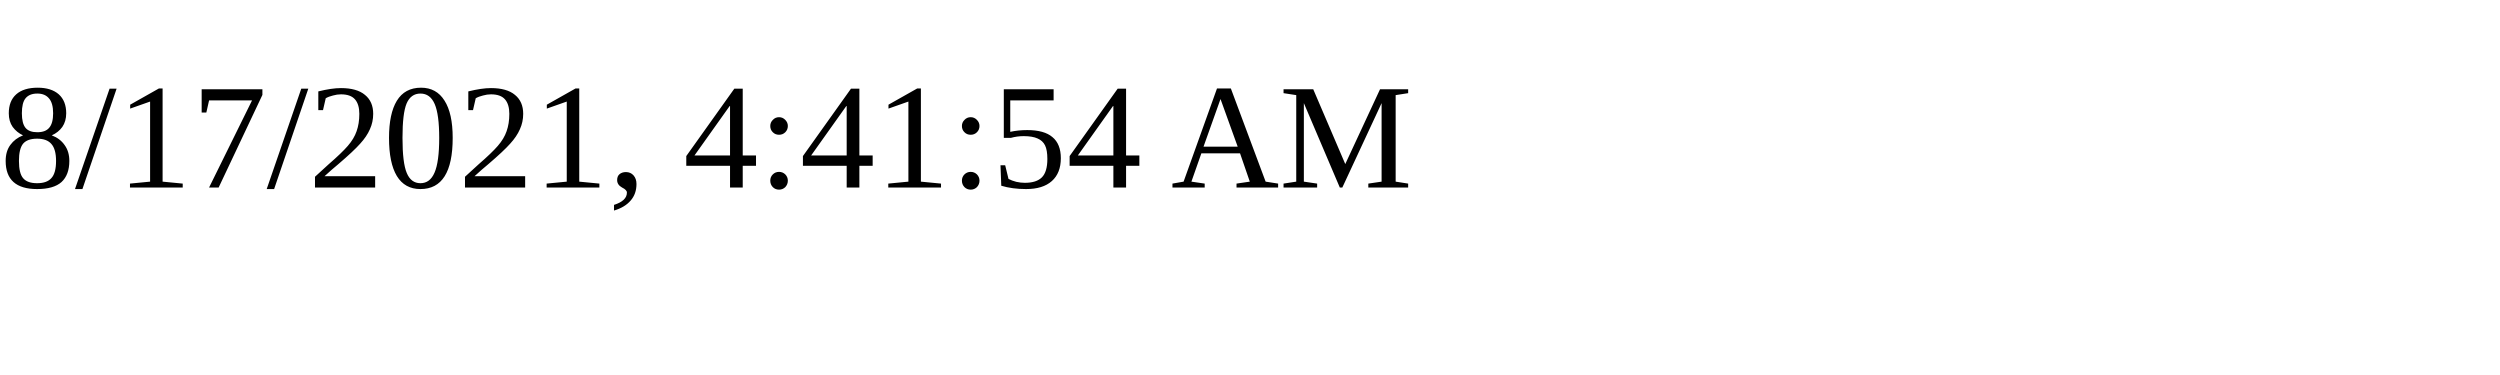
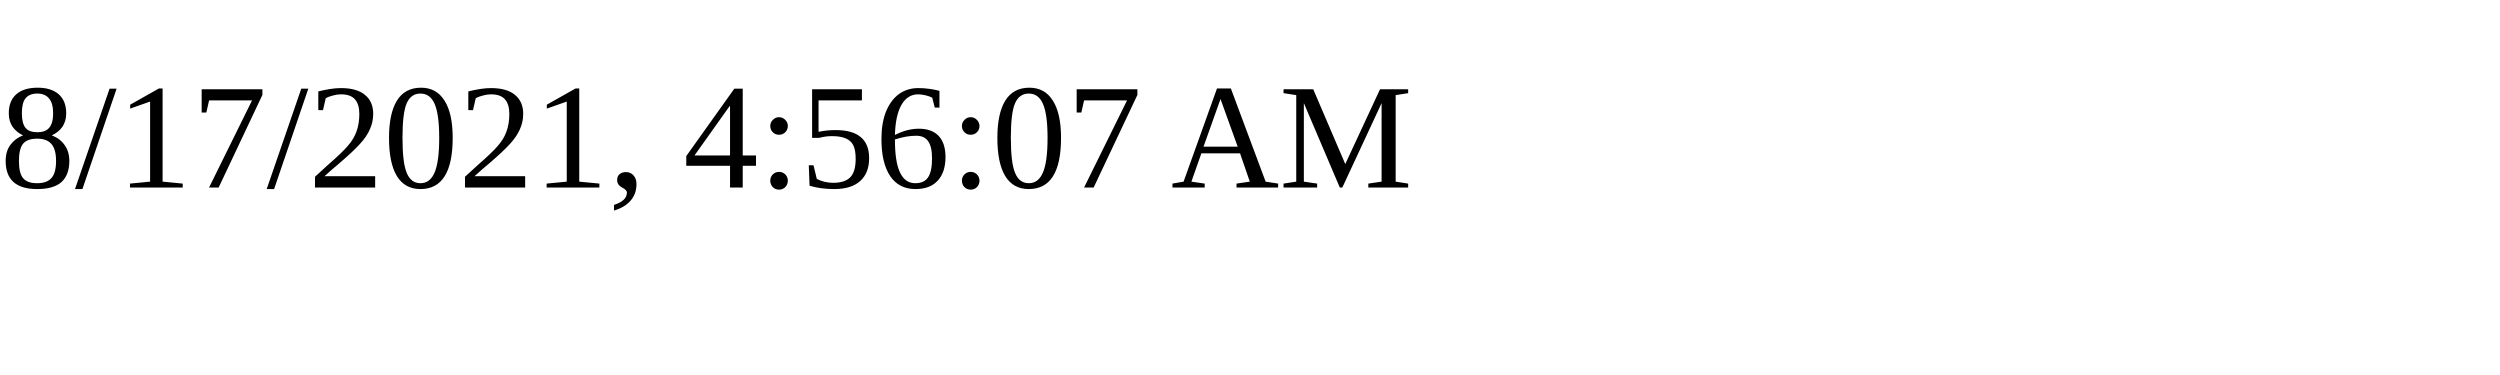
<svg xmlns="http://www.w3.org/2000/svg" height="30" width="200">
-   <text x="0" y="15">8/17/2021, 4:41:54 AM</text>
+   <text x="0" y="15">8/17/2021, 4:56:07 AM</text>
</svg>
